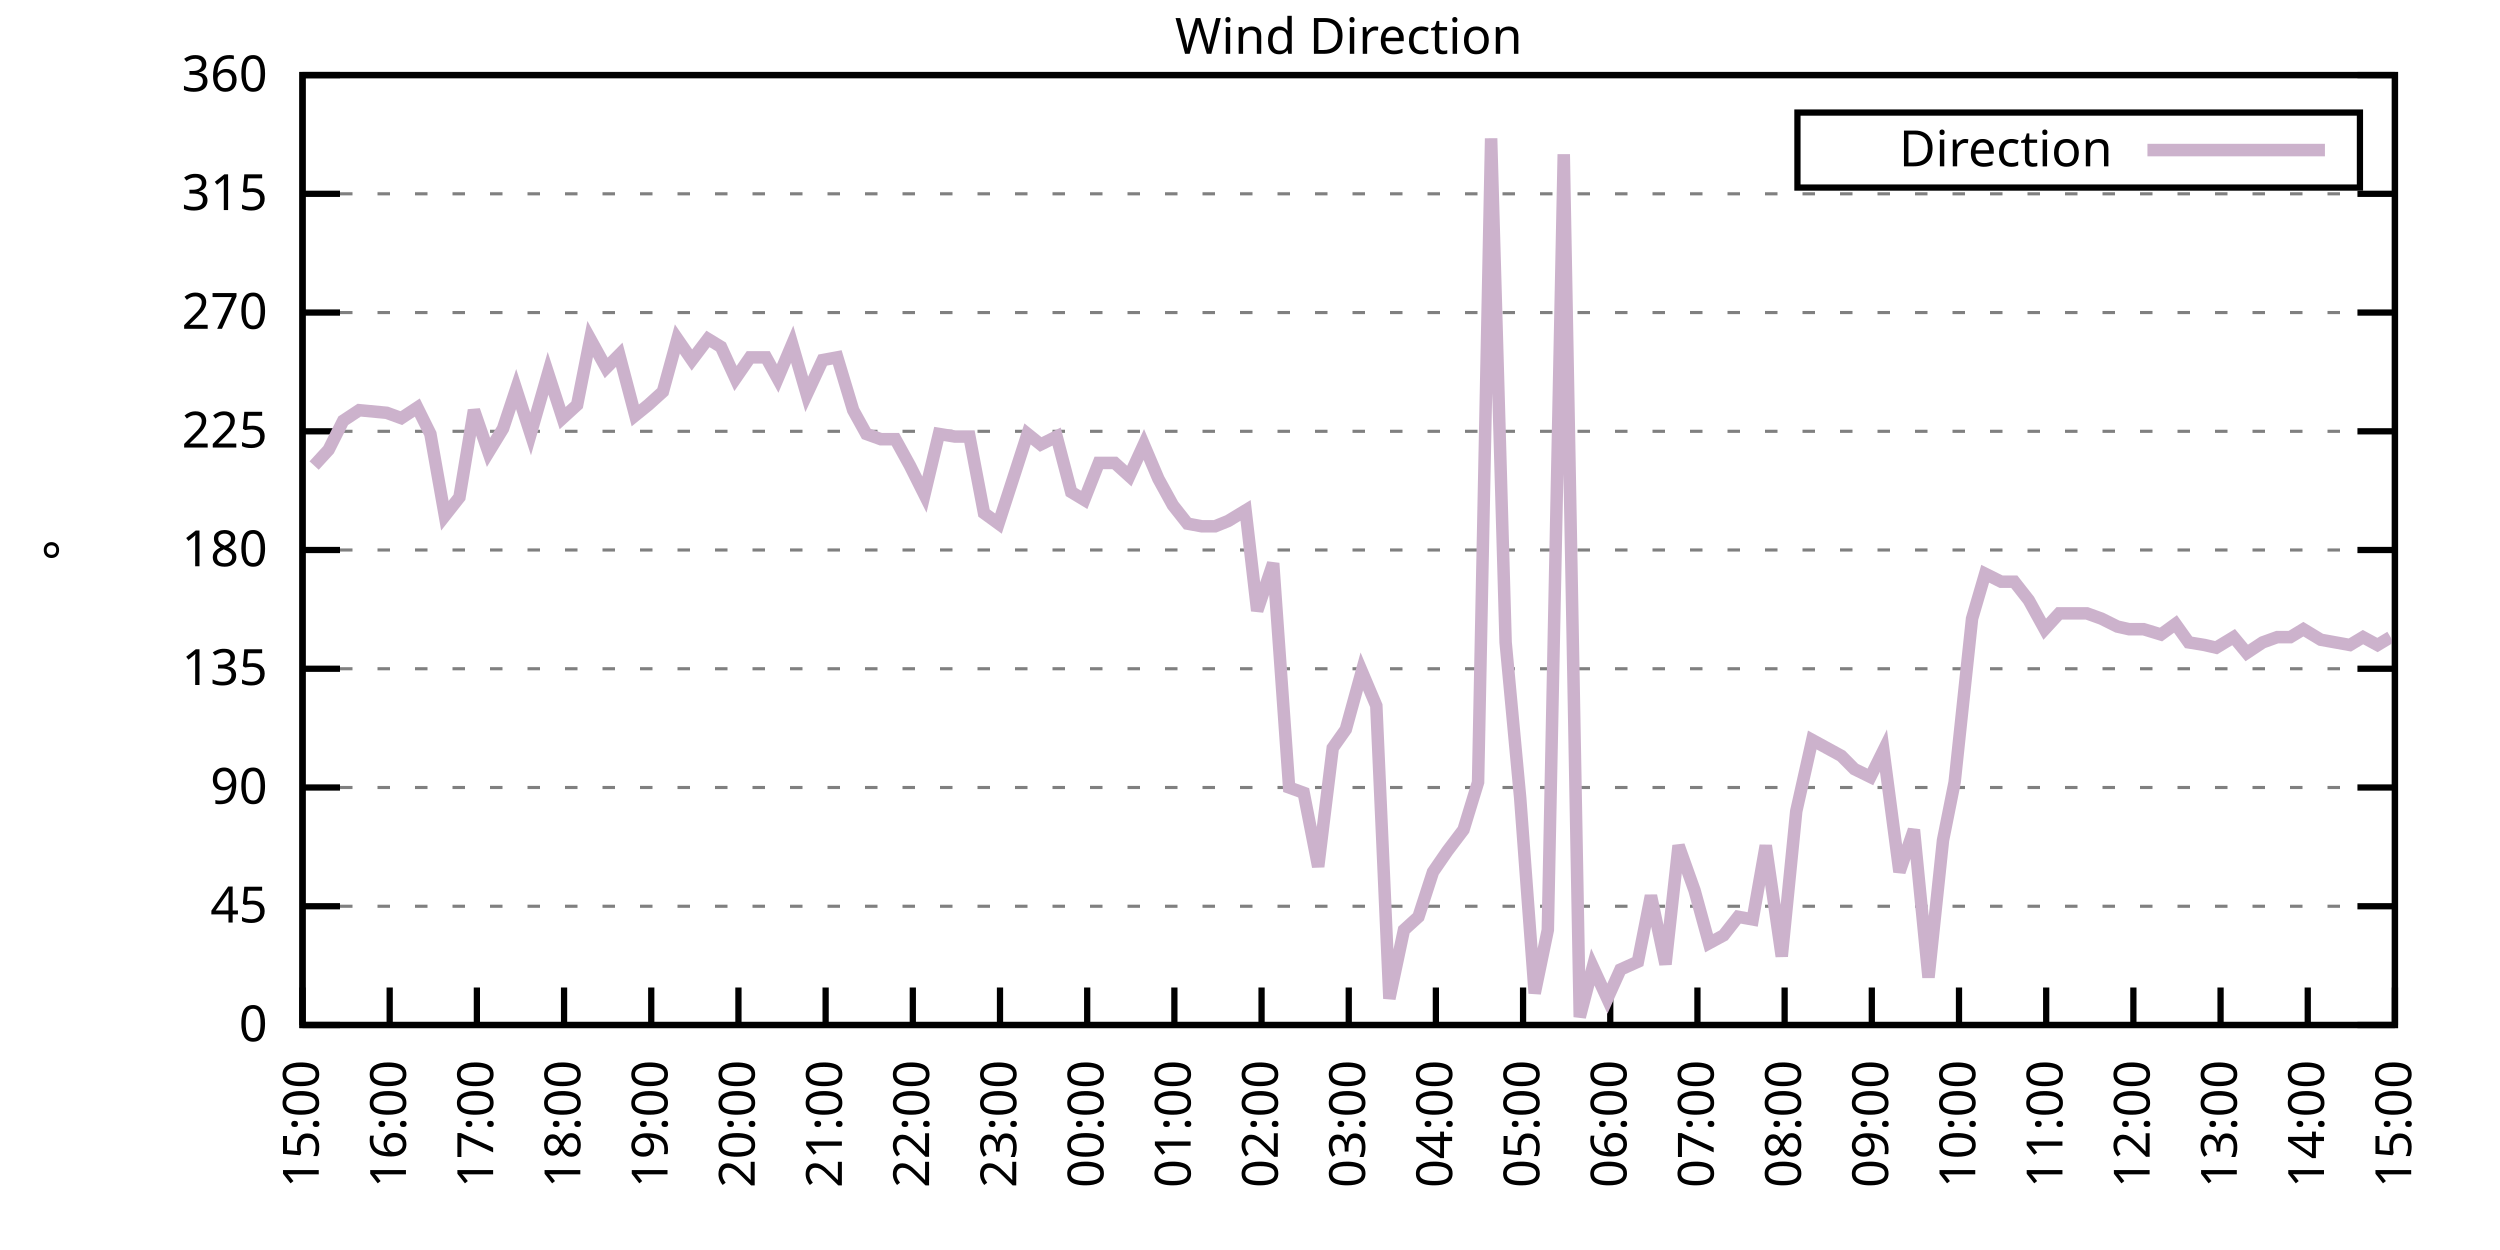
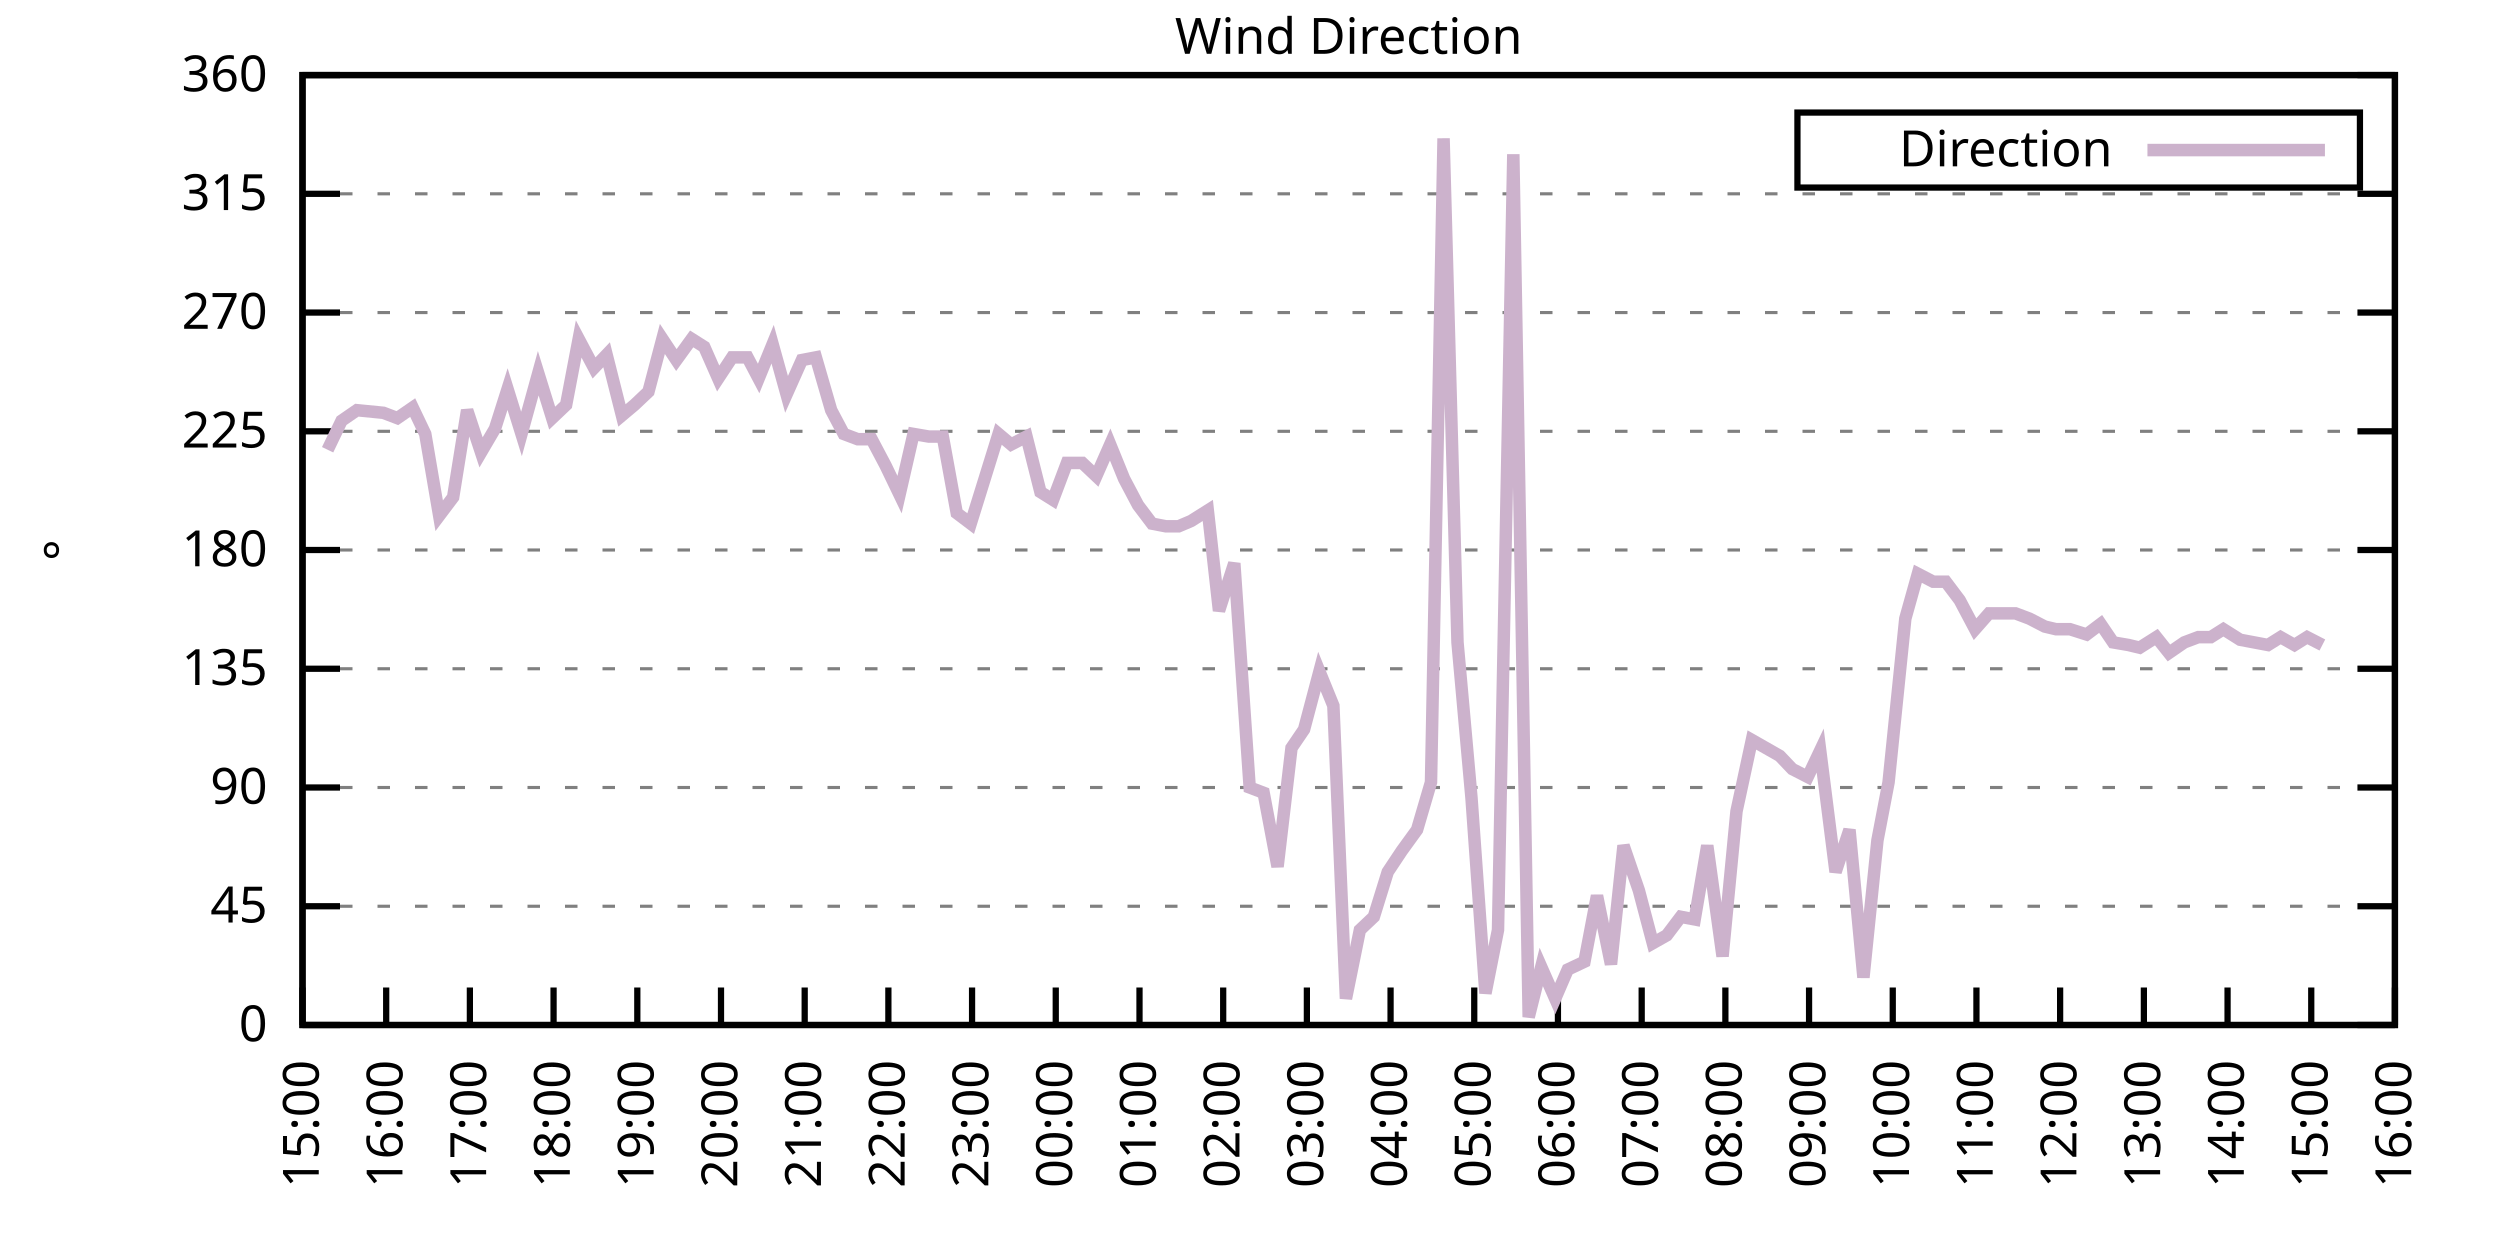
<svg xmlns="http://www.w3.org/2000/svg" xmlns:xlink="http://www.w3.org/1999/xlink" width="400" height="200" viewBox="0 0 400 200">
  <g id="gnuplot_canvas">
    <rect x="0" y="0" width="400" height="200" fill="none" />
    <defs>
      <circle id="gpDot" r="0.5" stroke-width="0.5" stroke="currentColor" />
      <path id="gpPt0" stroke-width="0.333" stroke="currentColor" d="M-1,0 h2 M0,-1 v2" />
      <path id="gpPt1" stroke-width="0.333" stroke="currentColor" d="M-1,-1 L1,1 M1,-1 L-1,1" />
      <path id="gpPt2" stroke-width="0.333" stroke="currentColor" d="M-1,0 L1,0 M0,-1 L0,1 M-1,-1 L1,1 M-1,1 L1,-1" />
      <rect id="gpPt3" stroke-width="0.333" stroke="currentColor" x="-1" y="-1" width="2" height="2" />
      <rect id="gpPt4" stroke-width="0.333" stroke="currentColor" fill="currentColor" x="-1" y="-1" width="2" height="2" />
      <circle id="gpPt5" stroke-width="0.333" stroke="currentColor" cx="0" cy="0" r="1" />
      <use xlink:href="#gpPt5" id="gpPt6" fill="currentColor" stroke="none" />
      <path id="gpPt7" stroke-width="0.333" stroke="currentColor" d="M0,-1.33 L-1.33,0.67 L1.33,0.67 z" />
      <use xlink:href="#gpPt7" id="gpPt8" fill="currentColor" stroke="none" />
      <use xlink:href="#gpPt7" id="gpPt9" stroke="currentColor" transform="rotate(180)" />
      <use xlink:href="#gpPt9" id="gpPt10" fill="currentColor" stroke="none" />
      <use xlink:href="#gpPt3" id="gpPt11" stroke="currentColor" transform="rotate(45)" />
      <use xlink:href="#gpPt11" id="gpPt12" fill="currentColor" stroke="none" />
      <path id="gpPt13" stroke-width="0.333" stroke="currentColor" d="M0,1.330 L1.265,0.411 L0.782,-1.067 L-0.782,-1.076 L-1.265,0.411 z" />
      <use xlink:href="#gpPt13" id="gpPt14" fill="currentColor" stroke="none" />
      <filter id="textbox" filterUnits="objectBoundingBox" x="0" y="0" height="1" width="1">
        <feFlood flood-color="white" flood-opacity="1" result="bgnd" />
        <feComposite in="SourceGraphic" in2="bgnd" operator="atop" />
      </filter>
      <filter id="greybox" filterUnits="objectBoundingBox" x="0" y="0" height="1" width="1">
        <feFlood flood-color="lightgrey" flood-opacity="1" result="grey" />
        <feComposite in="SourceGraphic" in2="grey" operator="atop" />
      </filter>
    </defs>
    <g fill="none" color="white" stroke="currentColor" stroke-width="1.00" stroke-linecap="butt" stroke-linejoin="miter">
</g>
    <g fill="none" color="black" stroke="currentColor" stroke-width="1.00" stroke-linecap="butt" stroke-linejoin="miter">
      <g stroke="none" shape-rendering="crispEdges">
        <polygon fill="rgb(255, 255, 255)" points="48.40,164.00 383.18,164.00 383.18,12.02 48.40,12.02 " />
      </g>
    </g>
    <g fill="none" color="black" stroke="currentColor" stroke-width="1.00" stroke-linecap="butt" stroke-linejoin="miter">
</g>
    <g fill="none" color="black" stroke="black" stroke-width="0.50" stroke-linecap="butt" stroke-linejoin="miter">
</g>
    <g fill="none" color="gray" stroke="currentColor" stroke-width="0.50" stroke-linecap="butt" stroke-linejoin="miter">
      <path stroke="gray" stroke-dasharray="2,4" class="gridline" d="M48.40,164.00 L383.19,164.00  " />
    </g>
    <g fill="none" color="gray" stroke="gray" stroke-width="1.00" stroke-linecap="butt" stroke-linejoin="miter">
</g>
    <g fill="none" color="black" stroke="currentColor" stroke-width="1.00" stroke-linecap="butt" stroke-linejoin="miter">
      <path stroke="black" d="M48.40,164.00 L54.40,164.00 M383.19,164.00 L377.19,164.00  " />
      <g transform="translate(42.80,166.60)" stroke="none" fill="black" font-family="Sans" font-size="8.00" text-anchor="end">
        <text>
          <tspan font-family="Sans"> 0</tspan>
        </text>
      </g>
    </g>
    <g fill="none" color="black" stroke="currentColor" stroke-width="1.00" stroke-linecap="butt" stroke-linejoin="miter">
</g>
    <g fill="none" color="black" stroke="black" stroke-width="0.50" stroke-linecap="butt" stroke-linejoin="miter">
</g>
    <g fill="none" color="gray" stroke="currentColor" stroke-width="0.50" stroke-linecap="butt" stroke-linejoin="miter">
      <path stroke="gray" stroke-dasharray="2,4" class="gridline" d="M48.40,145.00 L383.19,145.00  " />
    </g>
    <g fill="none" color="gray" stroke="gray" stroke-width="1.00" stroke-linecap="butt" stroke-linejoin="miter">
</g>
    <g fill="none" color="black" stroke="currentColor" stroke-width="1.00" stroke-linecap="butt" stroke-linejoin="miter">
      <path stroke="black" d="M48.40,145.00 L54.40,145.00 M383.19,145.00 L377.19,145.00  " />
      <g transform="translate(42.80,147.60)" stroke="none" fill="black" font-family="Sans" font-size="8.00" text-anchor="end">
        <text>
          <tspan font-family="Sans"> 45</tspan>
        </text>
      </g>
    </g>
    <g fill="none" color="black" stroke="currentColor" stroke-width="1.00" stroke-linecap="butt" stroke-linejoin="miter">
</g>
    <g fill="none" color="black" stroke="black" stroke-width="0.50" stroke-linecap="butt" stroke-linejoin="miter">
</g>
    <g fill="none" color="gray" stroke="currentColor" stroke-width="0.50" stroke-linecap="butt" stroke-linejoin="miter">
      <path stroke="gray" stroke-dasharray="2,4" class="gridline" d="M48.40,126.00 L383.19,126.00  " />
    </g>
    <g fill="none" color="gray" stroke="gray" stroke-width="1.00" stroke-linecap="butt" stroke-linejoin="miter">
</g>
    <g fill="none" color="black" stroke="currentColor" stroke-width="1.00" stroke-linecap="butt" stroke-linejoin="miter">
      <path stroke="black" d="M48.40,126.00 L54.40,126.00 M383.19,126.00 L377.19,126.00  " />
      <g transform="translate(42.80,128.60)" stroke="none" fill="black" font-family="Sans" font-size="8.00" text-anchor="end">
        <text>
          <tspan font-family="Sans"> 90</tspan>
        </text>
      </g>
    </g>
    <g fill="none" color="black" stroke="currentColor" stroke-width="1.00" stroke-linecap="butt" stroke-linejoin="miter">
</g>
    <g fill="none" color="black" stroke="black" stroke-width="0.50" stroke-linecap="butt" stroke-linejoin="miter">
</g>
    <g fill="none" color="gray" stroke="currentColor" stroke-width="0.50" stroke-linecap="butt" stroke-linejoin="miter">
      <path stroke="gray" stroke-dasharray="2,4" class="gridline" d="M48.40,107.00 L383.19,107.00  " />
    </g>
    <g fill="none" color="gray" stroke="gray" stroke-width="1.00" stroke-linecap="butt" stroke-linejoin="miter">
</g>
    <g fill="none" color="black" stroke="currentColor" stroke-width="1.00" stroke-linecap="butt" stroke-linejoin="miter">
      <path stroke="black" d="M48.40,107.00 L54.40,107.00 M383.19,107.00 L377.19,107.00  " />
      <g transform="translate(42.80,109.60)" stroke="none" fill="black" font-family="Sans" font-size="8.00" text-anchor="end">
        <text>
          <tspan font-family="Sans"> 135</tspan>
        </text>
      </g>
    </g>
    <g fill="none" color="black" stroke="currentColor" stroke-width="1.00" stroke-linecap="butt" stroke-linejoin="miter">
</g>
    <g fill="none" color="black" stroke="black" stroke-width="0.50" stroke-linecap="butt" stroke-linejoin="miter">
</g>
    <g fill="none" color="gray" stroke="currentColor" stroke-width="0.50" stroke-linecap="butt" stroke-linejoin="miter">
      <path stroke="gray" stroke-dasharray="2,4" class="gridline" d="M48.40,88.00 L383.19,88.00  " />
    </g>
    <g fill="none" color="gray" stroke="gray" stroke-width="1.00" stroke-linecap="butt" stroke-linejoin="miter">
</g>
    <g fill="none" color="black" stroke="currentColor" stroke-width="1.00" stroke-linecap="butt" stroke-linejoin="miter">
      <path stroke="black" d="M48.40,88.00 L54.40,88.00 M383.19,88.00 L377.19,88.00  " />
      <g transform="translate(42.80,90.60)" stroke="none" fill="black" font-family="Sans" font-size="8.00" text-anchor="end">
        <text>
          <tspan font-family="Sans"> 180</tspan>
        </text>
      </g>
    </g>
    <g fill="none" color="black" stroke="currentColor" stroke-width="1.00" stroke-linecap="butt" stroke-linejoin="miter">
</g>
    <g fill="none" color="black" stroke="black" stroke-width="0.50" stroke-linecap="butt" stroke-linejoin="miter">
</g>
    <g fill="none" color="gray" stroke="currentColor" stroke-width="0.50" stroke-linecap="butt" stroke-linejoin="miter">
      <path stroke="gray" stroke-dasharray="2,4" class="gridline" d="M48.40,69.01 L383.19,69.01  " />
    </g>
    <g fill="none" color="gray" stroke="gray" stroke-width="1.00" stroke-linecap="butt" stroke-linejoin="miter">
</g>
    <g fill="none" color="black" stroke="currentColor" stroke-width="1.00" stroke-linecap="butt" stroke-linejoin="miter">
      <path stroke="black" d="M48.40,69.01 L54.40,69.01 M383.19,69.01 L377.19,69.01  " />
      <g transform="translate(42.80,71.61)" stroke="none" fill="black" font-family="Sans" font-size="8.00" text-anchor="end">
        <text>
          <tspan font-family="Sans"> 225</tspan>
        </text>
      </g>
    </g>
    <g fill="none" color="black" stroke="currentColor" stroke-width="1.00" stroke-linecap="butt" stroke-linejoin="miter">
</g>
    <g fill="none" color="black" stroke="black" stroke-width="0.50" stroke-linecap="butt" stroke-linejoin="miter">
</g>
    <g fill="none" color="gray" stroke="currentColor" stroke-width="0.50" stroke-linecap="butt" stroke-linejoin="miter">
      <path stroke="gray" stroke-dasharray="2,4" class="gridline" d="M48.40,50.01 L383.19,50.01  " />
    </g>
    <g fill="none" color="gray" stroke="gray" stroke-width="1.00" stroke-linecap="butt" stroke-linejoin="miter">
</g>
    <g fill="none" color="black" stroke="currentColor" stroke-width="1.00" stroke-linecap="butt" stroke-linejoin="miter">
      <path stroke="black" d="M48.40,50.01 L54.40,50.01 M383.19,50.01 L377.19,50.01  " />
      <g transform="translate(42.80,52.61)" stroke="none" fill="black" font-family="Sans" font-size="8.00" text-anchor="end">
        <text>
          <tspan font-family="Sans"> 270</tspan>
        </text>
      </g>
    </g>
    <g fill="none" color="black" stroke="currentColor" stroke-width="1.00" stroke-linecap="butt" stroke-linejoin="miter">
</g>
    <g fill="none" color="black" stroke="black" stroke-width="0.50" stroke-linecap="butt" stroke-linejoin="miter">
</g>
    <g fill="none" color="gray" stroke="currentColor" stroke-width="0.50" stroke-linecap="butt" stroke-linejoin="miter">
      <path stroke="gray" stroke-dasharray="2,4" class="gridline" d="M48.40,31.01 L383.19,31.01  " />
    </g>
    <g fill="none" color="gray" stroke="gray" stroke-width="1.00" stroke-linecap="butt" stroke-linejoin="miter">
</g>
    <g fill="none" color="black" stroke="currentColor" stroke-width="1.00" stroke-linecap="butt" stroke-linejoin="miter">
      <path stroke="black" d="M48.40,31.01 L54.40,31.01 M383.19,31.01 L377.19,31.01  " />
      <g transform="translate(42.80,33.61)" stroke="none" fill="black" font-family="Sans" font-size="8.00" text-anchor="end">
        <text>
          <tspan font-family="Sans"> 315</tspan>
        </text>
      </g>
    </g>
    <g fill="none" color="black" stroke="currentColor" stroke-width="1.00" stroke-linecap="butt" stroke-linejoin="miter">
</g>
    <g fill="none" color="black" stroke="black" stroke-width="0.50" stroke-linecap="butt" stroke-linejoin="miter">
</g>
    <g fill="none" color="gray" stroke="currentColor" stroke-width="0.50" stroke-linecap="butt" stroke-linejoin="miter">
      <path stroke="gray" stroke-dasharray="2,4" class="gridline" d="M48.40,12.01 L383.19,12.01  " />
    </g>
    <g fill="none" color="gray" stroke="gray" stroke-width="1.00" stroke-linecap="butt" stroke-linejoin="miter">
</g>
    <g fill="none" color="black" stroke="currentColor" stroke-width="1.00" stroke-linecap="butt" stroke-linejoin="miter">
      <path stroke="black" d="M48.40,12.01 L54.40,12.01 M383.19,12.01 L377.19,12.01  " />
      <g transform="translate(42.80,14.61)" stroke="none" fill="black" font-family="Sans" font-size="8.00" text-anchor="end">
        <text>
          <tspan font-family="Sans"> 360</tspan>
        </text>
      </g>
    </g>
    <g fill="none" color="black" stroke="currentColor" stroke-width="1.00" stroke-linecap="butt" stroke-linejoin="miter">
      <path stroke="black" d="M48.40,164.00 L48.40,158.00  " />
      <g transform="translate(51.00,169.60) rotate(270.00)" stroke="none" fill="black" font-family="Sans" font-size="8.00" text-anchor="end">
        <text>
          <tspan font-family="Sans">15:00</tspan>
        </text>
      </g>
    </g>
    <g fill="none" color="black" stroke="currentColor" stroke-width="1.00" stroke-linecap="butt" stroke-linejoin="miter">
-       <path stroke="black" d="M62.35,164.00 L62.35,158.00  " />
-       <g transform="translate(64.95,169.60) rotate(270.00)" stroke="none" fill="black" font-family="Sans" font-size="8.00" text-anchor="end">
+       <path stroke="black" d="M61.79,164.00 L61.79,158.00  " />
+       <g transform="translate(64.39,169.60) rotate(270.00)" stroke="none" fill="black" font-family="Sans" font-size="8.00" text-anchor="end">
        <text>
          <tspan font-family="Sans">16:00</tspan>
        </text>
      </g>
    </g>
    <g fill="none" color="black" stroke="currentColor" stroke-width="1.00" stroke-linecap="butt" stroke-linejoin="miter">
-       <path stroke="black" d="M76.30,164.00 L76.30,158.00  " />
-       <g transform="translate(78.90,169.60) rotate(270.00)" stroke="none" fill="black" font-family="Sans" font-size="8.00" text-anchor="end">
+       <path stroke="black" d="M75.18,164.00 L75.18,158.00  " />
+       <g transform="translate(77.78,169.60) rotate(270.00)" stroke="none" fill="black" font-family="Sans" font-size="8.00" text-anchor="end">
        <text>
          <tspan font-family="Sans">17:00</tspan>
        </text>
      </g>
    </g>
    <g fill="none" color="black" stroke="currentColor" stroke-width="1.00" stroke-linecap="butt" stroke-linejoin="miter">
-       <path stroke="black" d="M90.25,164.00 L90.25,158.00  " />
-       <g transform="translate(92.85,169.60) rotate(270.00)" stroke="none" fill="black" font-family="Sans" font-size="8.00" text-anchor="end">
+       <path stroke="black" d="M88.57,164.00 L88.57,158.00  " />
+       <g transform="translate(91.17,169.60) rotate(270.00)" stroke="none" fill="black" font-family="Sans" font-size="8.00" text-anchor="end">
        <text>
          <tspan font-family="Sans">18:00</tspan>
        </text>
      </g>
    </g>
    <g fill="none" color="black" stroke="currentColor" stroke-width="1.00" stroke-linecap="butt" stroke-linejoin="miter">
-       <path stroke="black" d="M104.20,164.00 L104.20,158.00  " />
-       <g transform="translate(106.80,169.60) rotate(270.00)" stroke="none" fill="black" font-family="Sans" font-size="8.00" text-anchor="end">
+       <path stroke="black" d="M101.97,164.00 L101.97,158.00  " />
+       <g transform="translate(104.57,169.60) rotate(270.00)" stroke="none" fill="black" font-family="Sans" font-size="8.00" text-anchor="end">
        <text>
          <tspan font-family="Sans">19:00</tspan>
        </text>
      </g>
    </g>
    <g fill="none" color="black" stroke="currentColor" stroke-width="1.00" stroke-linecap="butt" stroke-linejoin="miter">
-       <path stroke="black" d="M118.15,164.00 L118.15,158.00  " />
-       <g transform="translate(120.75,169.60) rotate(270.00)" stroke="none" fill="black" font-family="Sans" font-size="8.00" text-anchor="end">
+       <path stroke="black" d="M115.36,164.00 L115.36,158.00  " />
+       <g transform="translate(117.96,169.60) rotate(270.00)" stroke="none" fill="black" font-family="Sans" font-size="8.00" text-anchor="end">
        <text>
          <tspan font-family="Sans">20:00</tspan>
        </text>
      </g>
    </g>
    <g fill="none" color="black" stroke="currentColor" stroke-width="1.00" stroke-linecap="butt" stroke-linejoin="miter">
-       <path stroke="black" d="M132.10,164.00 L132.10,158.00  " />
-       <g transform="translate(134.70,169.60) rotate(270.00)" stroke="none" fill="black" font-family="Sans" font-size="8.00" text-anchor="end">
+       <path stroke="black" d="M128.75,164.00 L128.75,158.00  " />
+       <g transform="translate(131.35,169.60) rotate(270.00)" stroke="none" fill="black" font-family="Sans" font-size="8.00" text-anchor="end">
        <text>
          <tspan font-family="Sans">21:00</tspan>
        </text>
      </g>
    </g>
    <g fill="none" color="black" stroke="currentColor" stroke-width="1.00" stroke-linecap="butt" stroke-linejoin="miter">
-       <path stroke="black" d="M146.05,164.00 L146.05,158.00  " />
-       <g transform="translate(148.65,169.60) rotate(270.00)" stroke="none" fill="black" font-family="Sans" font-size="8.00" text-anchor="end">
+       <path stroke="black" d="M142.14,164.00 L142.14,158.00  " />
+       <g transform="translate(144.74,169.60) rotate(270.00)" stroke="none" fill="black" font-family="Sans" font-size="8.00" text-anchor="end">
        <text>
          <tspan font-family="Sans">22:00</tspan>
        </text>
      </g>
    </g>
    <g fill="none" color="black" stroke="currentColor" stroke-width="1.00" stroke-linecap="butt" stroke-linejoin="miter">
-       <path stroke="black" d="M160.00,164.00 L160.00,158.00  " />
-       <g transform="translate(162.60,169.60) rotate(270.00)" stroke="none" fill="black" font-family="Sans" font-size="8.00" text-anchor="end">
+       <path stroke="black" d="M155.53,164.00 L155.53,158.00  " />
+       <g transform="translate(158.13,169.60) rotate(270.00)" stroke="none" fill="black" font-family="Sans" font-size="8.00" text-anchor="end">
        <text>
          <tspan font-family="Sans">23:00</tspan>
        </text>
      </g>
    </g>
    <g fill="none" color="black" stroke="currentColor" stroke-width="1.00" stroke-linecap="butt" stroke-linejoin="miter">
-       <path stroke="black" d="M173.95,164.00 L173.95,158.00  " />
-       <g transform="translate(176.55,169.60) rotate(270.00)" stroke="none" fill="black" font-family="Sans" font-size="8.00" text-anchor="end">
+       <path stroke="black" d="M168.92,164.00 L168.92,158.00  " />
+       <g transform="translate(171.52,169.60) rotate(270.00)" stroke="none" fill="black" font-family="Sans" font-size="8.00" text-anchor="end">
        <text>
          <tspan font-family="Sans">00:00</tspan>
        </text>
      </g>
    </g>
    <g fill="none" color="black" stroke="currentColor" stroke-width="1.00" stroke-linecap="butt" stroke-linejoin="miter">
-       <path stroke="black" d="M187.90,164.00 L187.90,158.00  " />
-       <g transform="translate(190.50,169.60) rotate(270.00)" stroke="none" fill="black" font-family="Sans" font-size="8.00" text-anchor="end">
+       <path stroke="black" d="M182.32,164.00 L182.32,158.00  " />
+       <g transform="translate(184.92,169.60) rotate(270.00)" stroke="none" fill="black" font-family="Sans" font-size="8.00" text-anchor="end">
        <text>
          <tspan font-family="Sans">01:00</tspan>
        </text>
      </g>
    </g>
    <g fill="none" color="black" stroke="currentColor" stroke-width="1.00" stroke-linecap="butt" stroke-linejoin="miter">
-       <path stroke="black" d="M201.85,164.00 L201.85,158.00  " />
-       <g transform="translate(204.45,169.60) rotate(270.00)" stroke="none" fill="black" font-family="Sans" font-size="8.00" text-anchor="end">
+       <path stroke="black" d="M195.71,164.00 L195.71,158.00  " />
+       <g transform="translate(198.31,169.60) rotate(270.00)" stroke="none" fill="black" font-family="Sans" font-size="8.00" text-anchor="end">
        <text>
          <tspan font-family="Sans">02:00</tspan>
        </text>
      </g>
    </g>
    <g fill="none" color="black" stroke="currentColor" stroke-width="1.00" stroke-linecap="butt" stroke-linejoin="miter">
-       <path stroke="black" d="M215.80,164.00 L215.80,158.00  " />
-       <g transform="translate(218.40,169.60) rotate(270.00)" stroke="none" fill="black" font-family="Sans" font-size="8.00" text-anchor="end">
+       <path stroke="black" d="M209.10,164.00 L209.10,158.00  " />
+       <g transform="translate(211.70,169.60) rotate(270.00)" stroke="none" fill="black" font-family="Sans" font-size="8.00" text-anchor="end">
        <text>
          <tspan font-family="Sans">03:00</tspan>
        </text>
      </g>
    </g>
    <g fill="none" color="black" stroke="currentColor" stroke-width="1.00" stroke-linecap="butt" stroke-linejoin="miter">
-       <path stroke="black" d="M229.74,164.00 L229.74,158.00  " />
-       <g transform="translate(232.34,169.60) rotate(270.00)" stroke="none" fill="black" font-family="Sans" font-size="8.00" text-anchor="end">
+       <path stroke="black" d="M222.49,164.00 L222.49,158.00  " />
+       <g transform="translate(225.09,169.60) rotate(270.00)" stroke="none" fill="black" font-family="Sans" font-size="8.00" text-anchor="end">
        <text>
          <tspan font-family="Sans">04:00</tspan>
        </text>
      </g>
    </g>
    <g fill="none" color="black" stroke="currentColor" stroke-width="1.00" stroke-linecap="butt" stroke-linejoin="miter">
-       <path stroke="black" d="M243.69,164.00 L243.69,158.00  " />
-       <g transform="translate(246.29,169.60) rotate(270.00)" stroke="none" fill="black" font-family="Sans" font-size="8.00" text-anchor="end">
+       <path stroke="black" d="M235.88,164.00 L235.88,158.00  " />
+       <g transform="translate(238.48,169.60) rotate(270.00)" stroke="none" fill="black" font-family="Sans" font-size="8.00" text-anchor="end">
        <text>
          <tspan font-family="Sans">05:00</tspan>
        </text>
      </g>
    </g>
    <g fill="none" color="black" stroke="currentColor" stroke-width="1.00" stroke-linecap="butt" stroke-linejoin="miter">
-       <path stroke="black" d="M257.64,164.00 L257.64,158.00  " />
-       <g transform="translate(260.24,169.60) rotate(270.00)" stroke="none" fill="black" font-family="Sans" font-size="8.00" text-anchor="end">
+       <path stroke="black" d="M249.27,164.00 L249.27,158.00  " />
+       <g transform="translate(251.87,169.60) rotate(270.00)" stroke="none" fill="black" font-family="Sans" font-size="8.00" text-anchor="end">
        <text>
          <tspan font-family="Sans">06:00</tspan>
        </text>
      </g>
    </g>
    <g fill="none" color="black" stroke="currentColor" stroke-width="1.00" stroke-linecap="butt" stroke-linejoin="miter">
-       <path stroke="black" d="M271.59,164.00 L271.59,158.00  " />
-       <g transform="translate(274.19,169.60) rotate(270.00)" stroke="none" fill="black" font-family="Sans" font-size="8.00" text-anchor="end">
+       <path stroke="black" d="M262.67,164.00 L262.67,158.00  " />
+       <g transform="translate(265.27,169.60) rotate(270.00)" stroke="none" fill="black" font-family="Sans" font-size="8.00" text-anchor="end">
        <text>
          <tspan font-family="Sans">07:00</tspan>
        </text>
      </g>
    </g>
    <g fill="none" color="black" stroke="currentColor" stroke-width="1.00" stroke-linecap="butt" stroke-linejoin="miter">
-       <path stroke="black" d="M285.54,164.00 L285.54,158.00  " />
-       <g transform="translate(288.14,169.60) rotate(270.00)" stroke="none" fill="black" font-family="Sans" font-size="8.00" text-anchor="end">
+       <path stroke="black" d="M276.06,164.00 L276.06,158.00  " />
+       <g transform="translate(278.66,169.60) rotate(270.00)" stroke="none" fill="black" font-family="Sans" font-size="8.00" text-anchor="end">
        <text>
          <tspan font-family="Sans">08:00</tspan>
        </text>
      </g>
    </g>
    <g fill="none" color="black" stroke="currentColor" stroke-width="1.00" stroke-linecap="butt" stroke-linejoin="miter">
-       <path stroke="black" d="M299.49,164.00 L299.49,158.00  " />
-       <g transform="translate(302.09,169.60) rotate(270.00)" stroke="none" fill="black" font-family="Sans" font-size="8.00" text-anchor="end">
+       <path stroke="black" d="M289.45,164.00 L289.45,158.00  " />
+       <g transform="translate(292.05,169.60) rotate(270.00)" stroke="none" fill="black" font-family="Sans" font-size="8.00" text-anchor="end">
        <text>
          <tspan font-family="Sans">09:00</tspan>
        </text>
      </g>
    </g>
    <g fill="none" color="black" stroke="currentColor" stroke-width="1.00" stroke-linecap="butt" stroke-linejoin="miter">
-       <path stroke="black" d="M313.44,164.00 L313.44,158.00  " />
-       <g transform="translate(316.04,169.60) rotate(270.00)" stroke="none" fill="black" font-family="Sans" font-size="8.00" text-anchor="end">
+       <path stroke="black" d="M302.84,164.00 L302.84,158.00  " />
+       <g transform="translate(305.44,169.60) rotate(270.00)" stroke="none" fill="black" font-family="Sans" font-size="8.00" text-anchor="end">
        <text>
          <tspan font-family="Sans">10:00</tspan>
        </text>
      </g>
    </g>
    <g fill="none" color="black" stroke="currentColor" stroke-width="1.00" stroke-linecap="butt" stroke-linejoin="miter">
-       <path stroke="black" d="M327.39,164.00 L327.39,158.00  " />
-       <g transform="translate(329.99,169.60) rotate(270.00)" stroke="none" fill="black" font-family="Sans" font-size="8.00" text-anchor="end">
+       <path stroke="black" d="M316.23,164.00 L316.23,158.00  " />
+       <g transform="translate(318.83,169.60) rotate(270.00)" stroke="none" fill="black" font-family="Sans" font-size="8.00" text-anchor="end">
        <text>
          <tspan font-family="Sans">11:00</tspan>
        </text>
      </g>
    </g>
    <g fill="none" color="black" stroke="currentColor" stroke-width="1.00" stroke-linecap="butt" stroke-linejoin="miter">
-       <path stroke="black" d="M341.34,164.00 L341.34,158.00  " />
-       <g transform="translate(343.94,169.60) rotate(270.00)" stroke="none" fill="black" font-family="Sans" font-size="8.00" text-anchor="end">
+       <path stroke="black" d="M329.62,164.00 L329.62,158.00  " />
+       <g transform="translate(332.22,169.60) rotate(270.00)" stroke="none" fill="black" font-family="Sans" font-size="8.00" text-anchor="end">
        <text>
          <tspan font-family="Sans">12:00</tspan>
        </text>
      </g>
    </g>
    <g fill="none" color="black" stroke="currentColor" stroke-width="1.00" stroke-linecap="butt" stroke-linejoin="miter">
-       <path stroke="black" d="M355.29,164.00 L355.29,158.00  " />
-       <g transform="translate(357.89,169.60) rotate(270.00)" stroke="none" fill="black" font-family="Sans" font-size="8.00" text-anchor="end">
+       <path stroke="black" d="M343.02,164.00 L343.02,158.00  " />
+       <g transform="translate(345.62,169.60) rotate(270.00)" stroke="none" fill="black" font-family="Sans" font-size="8.00" text-anchor="end">
        <text>
          <tspan font-family="Sans">13:00</tspan>
        </text>
      </g>
    </g>
    <g fill="none" color="black" stroke="currentColor" stroke-width="1.00" stroke-linecap="butt" stroke-linejoin="miter">
-       <path stroke="black" d="M369.24,164.00 L369.24,158.00  " />
-       <g transform="translate(371.84,169.60) rotate(270.00)" stroke="none" fill="black" font-family="Sans" font-size="8.00" text-anchor="end">
+       <path stroke="black" d="M356.41,164.00 L356.41,158.00  " />
+       <g transform="translate(359.01,169.60) rotate(270.00)" stroke="none" fill="black" font-family="Sans" font-size="8.00" text-anchor="end">
        <text>
          <tspan font-family="Sans">14:00</tspan>
+         </text>
+       </g>
+     </g>
+     <g fill="none" color="black" stroke="currentColor" stroke-width="1.00" stroke-linecap="butt" stroke-linejoin="miter">
+       <path stroke="black" d="M369.80,164.00 L369.80,158.00  " />
+       <g transform="translate(372.40,169.60) rotate(270.00)" stroke="none" fill="black" font-family="Sans" font-size="8.00" text-anchor="end">
+         <text>
+           <tspan font-family="Sans">15:00</tspan>
        </text>
      </g>
    </g>
    <g fill="none" color="black" stroke="currentColor" stroke-width="1.00" stroke-linecap="butt" stroke-linejoin="miter">
      <path stroke="black" d="M383.19,164.00 L383.19,158.00  " />
      <g transform="translate(385.79,169.60) rotate(270.00)" stroke="none" fill="black" font-family="Sans" font-size="8.00" text-anchor="end">
        <text>
-           <tspan font-family="Sans">15:00</tspan>
+           <tspan font-family="Sans">16:00</tspan>
        </text>
      </g>
    </g>
    <g fill="none" color="black" stroke="currentColor" stroke-width="1.00" stroke-linecap="butt" stroke-linejoin="miter">
</g>
    <g fill="none" color="black" stroke="currentColor" stroke-width="1.00" stroke-linecap="butt" stroke-linejoin="miter">
      <path stroke="black" d="M48.40,12.01 L48.40,164.00 L383.19,164.00 L383.19,12.01 L48.40,12.01 Z  " />
    </g>
    <g fill="none" color="black" stroke="currentColor" stroke-width="1.00" stroke-linecap="butt" stroke-linejoin="miter">
</g>
    <g fill="none" color="black" stroke="currentColor" stroke-width="1.00" stroke-linecap="butt" stroke-linejoin="miter">
      <path stroke="black" d="M287.59,30.01 L287.59,18.01 L377.59,18.01 L377.59,30.01 L287.59,30.01 Z  " />
    </g>
    <g id="Wind_direction_plot_1">
      <g fill="none" color="white" stroke="black" stroke-width="2.00" stroke-linecap="butt" stroke-linejoin="miter">
</g>
      <g fill="none" color="black" stroke="currentColor" stroke-width="2.00" stroke-linecap="butt" stroke-linejoin="miter">
        <g transform="translate(337.99,26.61)" stroke="none" fill="black" font-family="Sans" font-size="8.00" text-anchor="end">
          <text>
            <tspan font-family="Sans">Direction</tspan>
          </text>
        </g>
      </g>
      <g fill="none" color="black" stroke="currentColor" stroke-width="2.00" stroke-linecap="butt" stroke-linejoin="miter">
-         <path stroke="rgb(204, 178, 204)" d="M343.59,24.01 L371.99,24.01 M50.26,74.49 L52.58,71.96 L54.91,67.32 L57.47,65.63 L61.88,66.05 L64.21,66.90   L66.77,65.21 L68.86,69.43 L71.18,82.52 L73.51,79.56 L75.83,65.63 L78.16,72.38 L80.48,68.58 L82.58,62.25   L84.90,69.43 L87.69,59.72 L90.02,66.90 L92.34,64.78 L94.43,54.23 L96.99,58.87 L99.08,56.76 L101.64,66.47   L103.73,64.78 L106.06,62.67 L108.38,54.23 L110.71,57.61 L113.27,54.23 L115.36,55.50 L117.68,60.56 L120.01,57.18   L122.57,57.18 L124.43,60.56 L126.75,55.07 L129.08,63.10 L131.63,57.61 L133.96,57.18 L136.51,65.63 L138.61,69.43   L140.93,70.27 L143.26,70.27 L145.58,74.49 L147.91,79.14 L150.23,69.43 L152.79,69.85 L155.11,69.85 L157.44,82.09   L159.76,83.78 L162.09,76.61 L164.41,69.43 L166.51,71.12 L169.06,69.85 L171.39,78.72 L173.48,79.98 L175.81,74.07   L178.36,74.07 L180.69,76.18 L183.01,71.12 L185.34,76.61 L187.66,80.83 L189.99,83.78 L192.31,84.21 L194.41,84.21   L196.50,83.36 L199.29,81.67 L201.15,97.72 L203.71,90.12 L206.26,126.00 L208.59,126.85 L210.91,138.67 L213.24,119.67   L215.33,116.71 L217.89,107.43 L220.21,112.91 L222.30,159.78 L224.63,148.80 L226.95,146.69 L229.28,139.51 L231.60,136.14   L234.16,132.76 L236.49,125.16 L238.58,22.14 L240.90,102.78 L243.23,127.69 L245.55,158.93 L247.65,148.80 L250.20,24.68   L252.76,162.73 L254.85,154.71 L257.18,159.78 L259.27,155.13 L262.06,153.87 L264.15,143.31 L266.48,154.29 L268.57,135.29   L271.13,142.47 L273.45,150.91 L275.78,149.65 L278.10,146.69 L280.43,147.11 L282.52,135.29 L285.08,153.02 L287.40,129.80   L289.96,118.40 L294.61,120.94 L296.70,123.05 L299.26,124.31 L301.35,120.09 L303.91,139.51 L306.23,132.76 L308.56,156.40   L310.88,134.45 L312.74,125.16 L315.53,98.98 L317.63,91.80 L320.18,93.07 L322.28,93.07 L324.60,96.03 L327.16,100.67   L329.48,98.14 L331.58,98.14 L333.90,98.14 L336.23,98.98 L338.78,100.25 L340.64,100.67 L342.97,100.67 L345.76,101.52   L348.08,99.83 L350.18,102.78 L352.73,103.20 L354.59,103.63 L357.38,101.94 L359.48,104.47 L362.03,102.78 L364.36,101.94   L366.45,101.94 L368.54,100.67 L371.33,102.36 L373.66,102.78 L375.98,103.20 L378.08,101.94 L380.40,103.20 L382.49,101.94    " />
+         <path stroke="rgb(204, 178, 204)" d="M343.59,24.01 L371.99,24.01 M52.42,71.96 L54.65,67.32 L57.10,65.63 L61.35,66.05 L63.58,66.90 L66.03,65.21   L68.04,69.43 L70.27,82.52 L72.50,79.56 L74.74,65.63 L76.97,72.38 L79.20,68.58 L81.21,62.25 L83.44,69.43   L86.12,59.72 L88.35,66.90 L90.58,64.78 L92.59,54.23 L95.05,58.87 L97.06,56.76 L99.51,66.47 L101.52,64.78   L103.75,62.67 L105.98,54.23 L108.22,57.61 L110.67,54.23 L112.68,55.50 L114.91,60.56 L117.14,57.18 L119.60,57.18   L121.38,60.56 L123.62,55.07 L125.85,63.10 L128.30,57.61 L130.54,57.18 L132.99,65.63 L135.00,69.43 L137.23,70.27   L139.46,70.27 L141.69,74.49 L143.93,79.14 L146.16,69.43 L148.61,69.85 L150.85,69.85 L153.08,82.09 L155.31,83.78   L157.54,76.61 L159.77,69.43 L161.78,71.12 L164.24,69.85 L166.47,78.72 L168.48,79.98 L170.71,74.07 L173.17,74.07   L175.40,76.18 L177.63,71.12 L179.86,76.61 L182.09,80.83 L184.32,83.78 L186.56,84.21 L188.57,84.21 L190.57,83.36   L193.25,81.67 L195.04,97.72 L197.49,90.12 L199.95,126.00 L202.18,126.85 L204.41,138.67 L206.64,119.67 L208.65,116.71   L211.11,107.43 L213.34,112.91 L215.35,159.78 L217.58,148.80 L219.81,146.69 L222.04,139.51 L224.28,136.14 L226.73,132.76   L228.96,125.16 L230.97,22.14 L233.20,102.78 L235.44,127.69 L237.67,158.93 L239.68,148.80 L242.13,24.68 L244.59,162.73   L246.60,154.71 L248.83,159.78 L250.84,155.13 L253.51,153.87 L255.52,143.31 L257.76,154.29 L259.76,135.29 L262.22,142.47   L264.45,150.91 L266.68,149.65 L268.92,146.69 L271.15,147.11 L273.16,135.29 L275.61,153.02 L277.84,129.80 L280.30,118.40   L284.76,120.94 L286.77,123.05 L289.23,124.31 L291.23,120.09 L293.69,139.51 L295.92,132.76 L298.15,156.40 L300.39,134.45   L302.17,125.16 L304.85,98.98 L306.86,91.80 L309.31,93.07 L311.32,93.07 L313.55,96.03 L316.01,100.67 L318.24,98.14   L320.25,98.14 L322.48,98.14 L324.71,98.98 L327.17,100.25 L328.95,100.67 L331.19,100.67 L333.86,101.52 L336.10,99.83   L338.10,102.78 L340.56,103.20 L342.35,103.63 L345.02,101.94 L347.03,104.47 L349.49,102.78 L351.72,101.94 L353.73,101.94   L355.74,100.67 L358.42,102.36 L360.65,102.78 L362.88,103.20 L364.89,101.94 L367.12,103.20 L369.13,101.94 L371.58,103.20    " />
      </g>
    </g>
    <g fill="none" color="black" stroke="currentColor" stroke-width="2.00" stroke-linecap="butt" stroke-linejoin="miter">
</g>
    <g fill="none" color="black" stroke="black" stroke-width="1.00" stroke-linecap="butt" stroke-linejoin="miter">
</g>
    <g fill="none" color="black" stroke="currentColor" stroke-width="1.00" stroke-linecap="butt" stroke-linejoin="miter">
      <path stroke="black" d="M48.40,12.01 L48.40,164.00 L383.19,164.00 L383.19,12.01 L48.40,12.01 Z  " />
      <g transform="translate(12.80,88.01) rotate(270.00)" stroke="none" fill="black" font-family="Sans" font-size="8.00" text-anchor="middle">
        <text>
          <tspan font-family="Sans">°</tspan>
        </text>
      </g>
    </g>
    <g fill="none" color="black" stroke="currentColor" stroke-width="1.00" stroke-linecap="butt" stroke-linejoin="miter">
</g>
    <g fill="none" color="black" stroke="currentColor" stroke-width="1.00" stroke-linecap="butt" stroke-linejoin="miter">
      <g transform="translate(215.79,8.61)" stroke="none" fill="black" font-family="Sans" font-size="8.00" text-anchor="middle">
        <text>
          <tspan font-family="Sans">Wind Direction</tspan>
        </text>
      </g>
    </g>
    <g fill="none" color="black" stroke="currentColor" stroke-width="1.00" stroke-linecap="butt" stroke-linejoin="miter">
</g>
  </g>
</svg>
